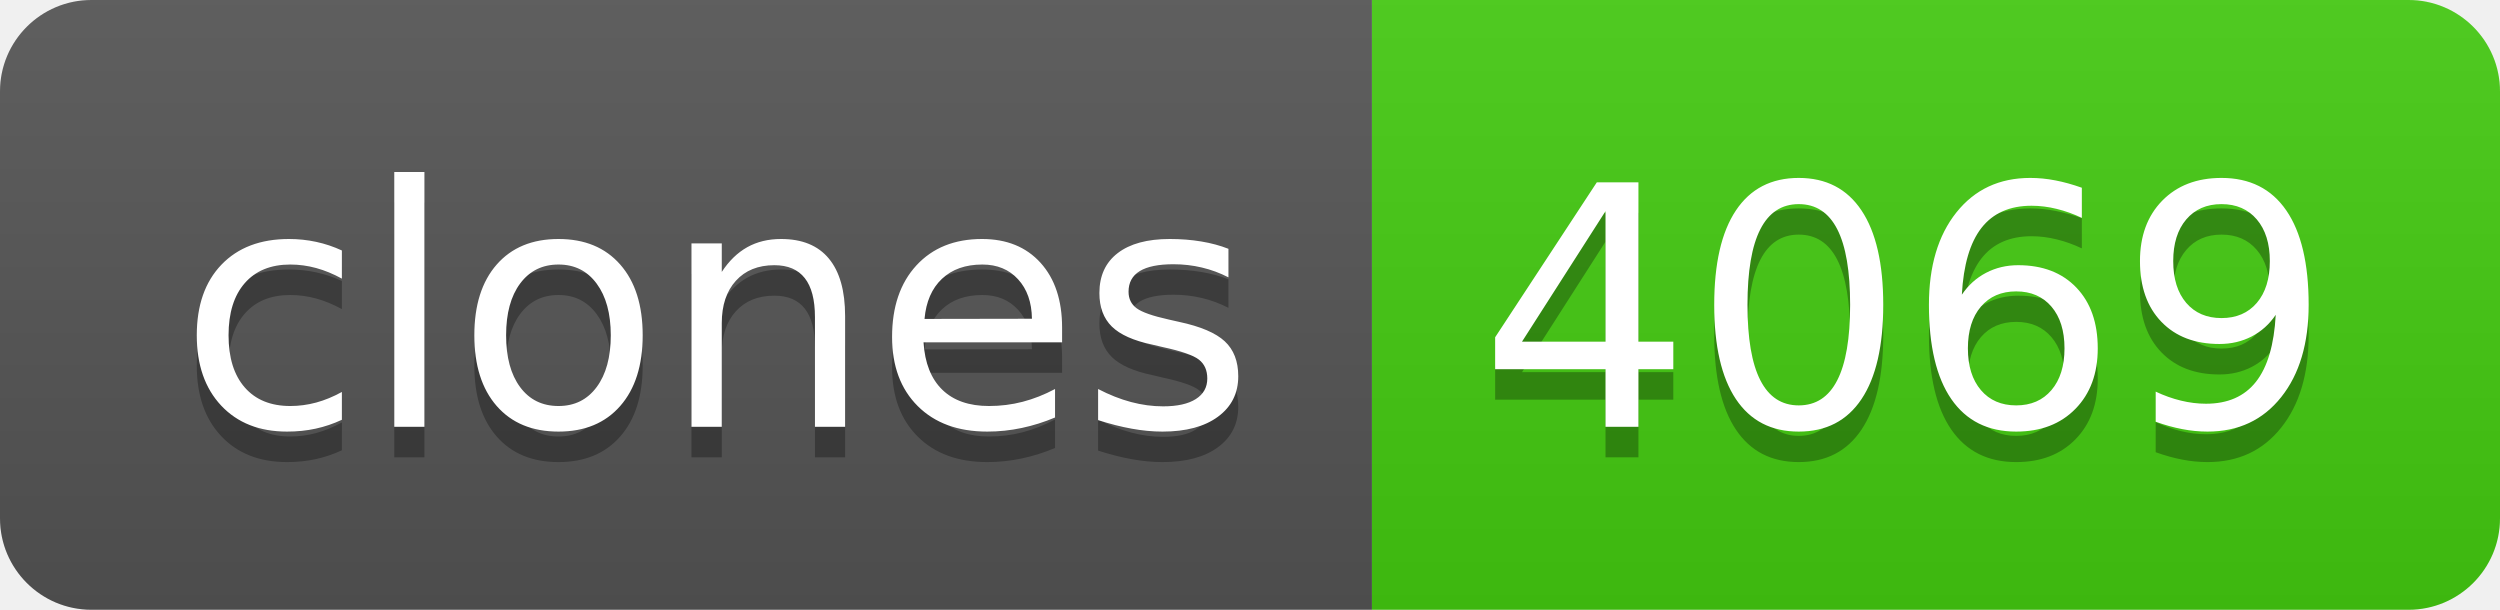
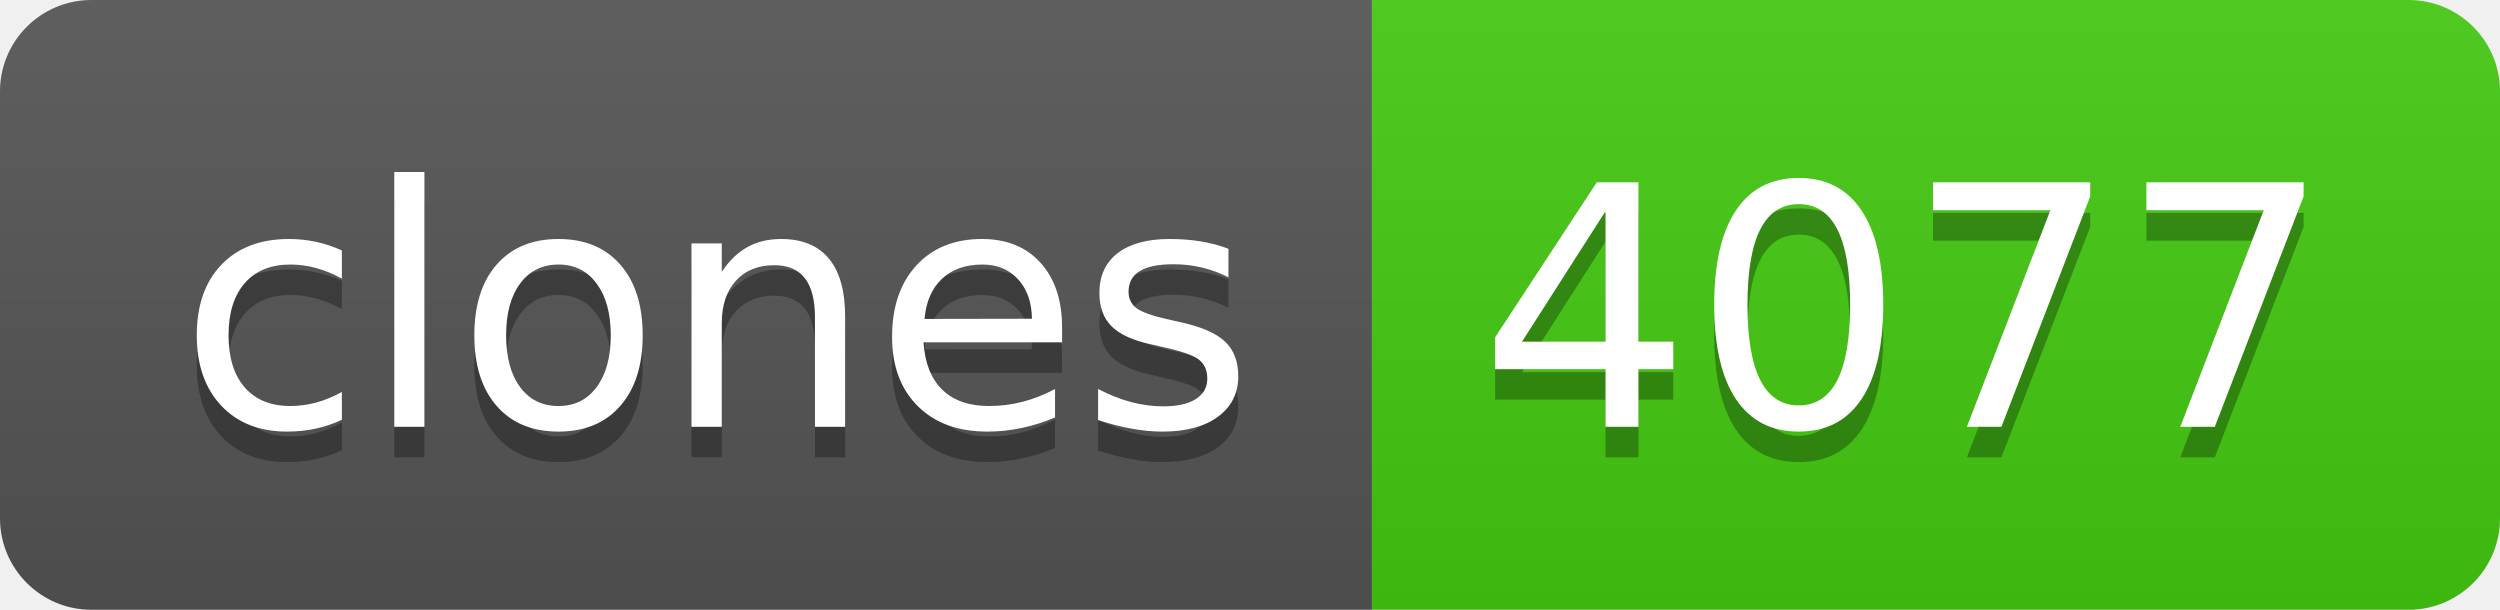
- <svg xmlns="http://www.w3.org/2000/svg" width="82" height="20" role="img" aria-label="clones: 4069">
+ <svg xmlns="http://www.w3.org/2000/svg" width="82" height="20" role="img" aria-label="clones: 4077">
  <linearGradient id="s" x2="0" y2="100%">
    <stop offset="0" stop-color="#bbb" stop-opacity=".1" />
    <stop offset="1" stop-opacity=".1" />
  </linearGradient>
  <clipPath id="r">
    <rect width="82" height="20" rx="3" fill="#fff" />
  </clipPath>
  <g clip-path="url(#r)">
    <rect width="45" height="20" fill="#555" />
    <rect x="45" width="37" height="20" fill="#4c1" />
    <rect width="82" height="20" fill="url(#s)" />
  </g>
  <g fill="#fff" text-anchor="middle" font-family="Verdana,Geneva,DejaVu Sans,sans-serif" text-rendering="geometricPrecision" font-size="110">
    <text aria-hidden="true" x="235" y="150" fill="#010101" fill-opacity=".3" transform="scale(.1)" textLength="350">clones</text>
    <text x="235" y="140" transform="scale(.1)" fill="#fff" textLength="350">clones</text>
-     <text aria-hidden="true" x="625" y="150" fill="#010101" fill-opacity=".3" transform="scale(.1)" textLength="270">4069</text>
-     <text x="625" y="140" transform="scale(.1)" fill="#fff" textLength="270">4069</text>
+     <text aria-hidden="true" x="625" y="150" fill="#010101" fill-opacity=".3" transform="scale(.1)" textLength="270">4077</text>
+     <text x="625" y="140" transform="scale(.1)" fill="#fff" textLength="270">4077</text>
  </g>
</svg>
